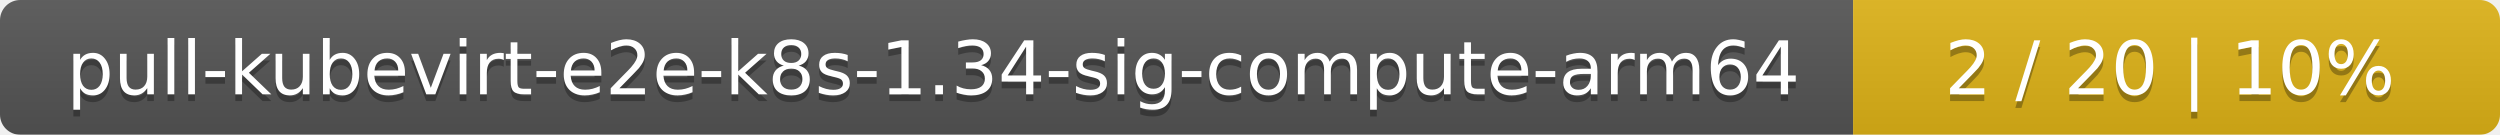
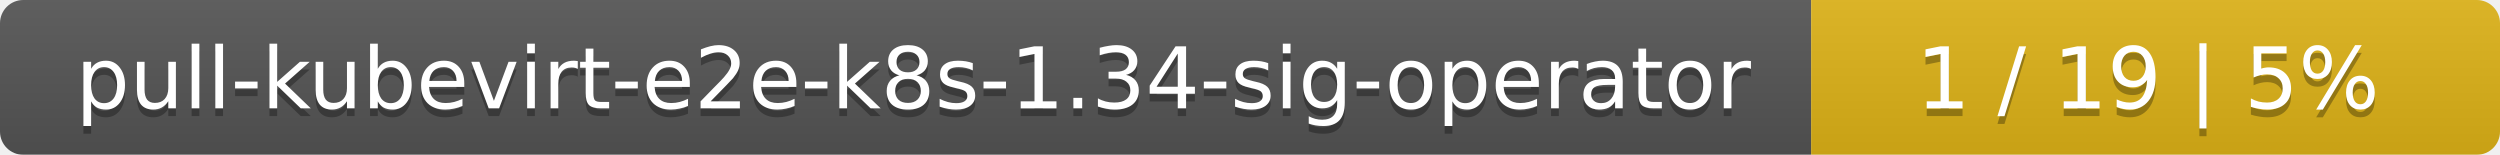
- <svg xmlns="http://www.w3.org/2000/svg" width="371" height="20">
+ <svg xmlns="http://www.w3.org/2000/svg" width="323" height="20">
  <linearGradient id="smooth" x2="0" y2="100%">
    <stop offset="0" stop-color="#bbb" stop-opacity=".1" />
    <stop offset="1" stop-opacity=".1" />
  </linearGradient>
  <mask id="round">
-     <rect width="371" height="20" rx="3" fill="#fff" />
+     <rect width="323" height="20" rx="3" fill="#fff" />
  </mask>
  <g mask="url(#round)">
-     <rect width="275" height="20" fill="#555" />
-     <rect x="275" width="96" height="20" fill="#dfb317" />
-     <rect width="371" height="20" fill="url(#smooth)" />
+     <rect width="234" height="20" fill="#555" />
+     <rect x="234" width="89" height="20" fill="#dfb317" />
+     <rect width="323" height="20" fill="url(#smooth)" />
  </g>
  <g fill="#fff" text-anchor="middle" font-family="DejaVu Sans,Verdana,Geneva,sans-serif" font-size="11">
-     <text x="138.5" y="15" fill="#010101" fill-opacity=".3">pull-kubevirt-e2e-k8s-1.34-sig-compute-arm64</text>
-     <text x="138.5" y="14">pull-kubevirt-e2e-k8s-1.34-sig-compute-arm64</text>
-     <text x="322" y="15" fill="#010101" fill-opacity=".3">2 / 20    |    10%</text>
-     <text x="322" y="14">2 / 20    |    10%</text>
+     <text x="118" y="15" fill="#010101" fill-opacity=".3">pull-kubevirt-e2e-k8s-1.34-sig-operator</text>
+     <text x="118" y="14">pull-kubevirt-e2e-k8s-1.34-sig-operator</text>
+     <text x="277.5" y="15" fill="#010101" fill-opacity=".3">1 / 19    |    5%</text>
+     <text x="277.5" y="14">1 / 19    |    5%</text>
  </g>
</svg>
